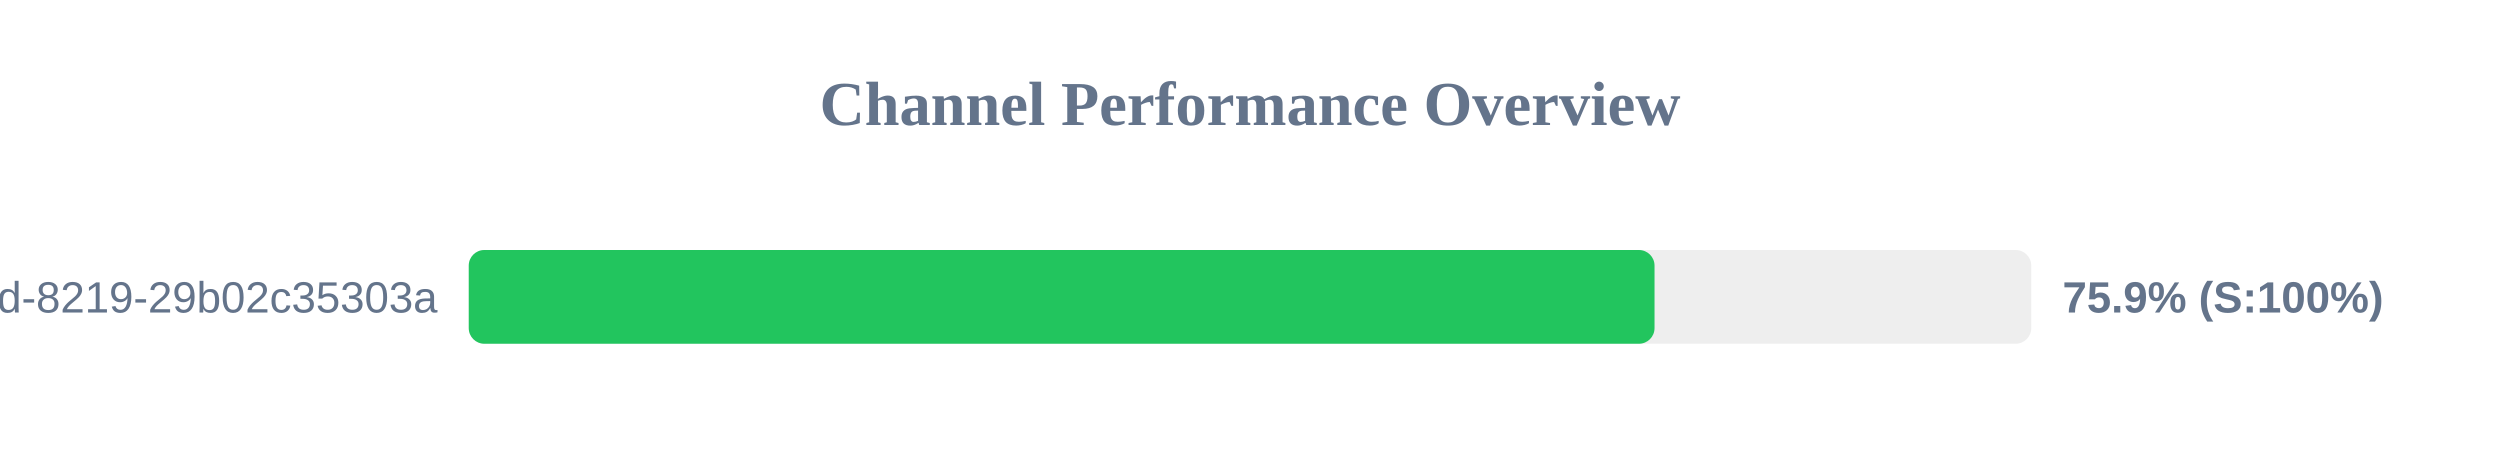
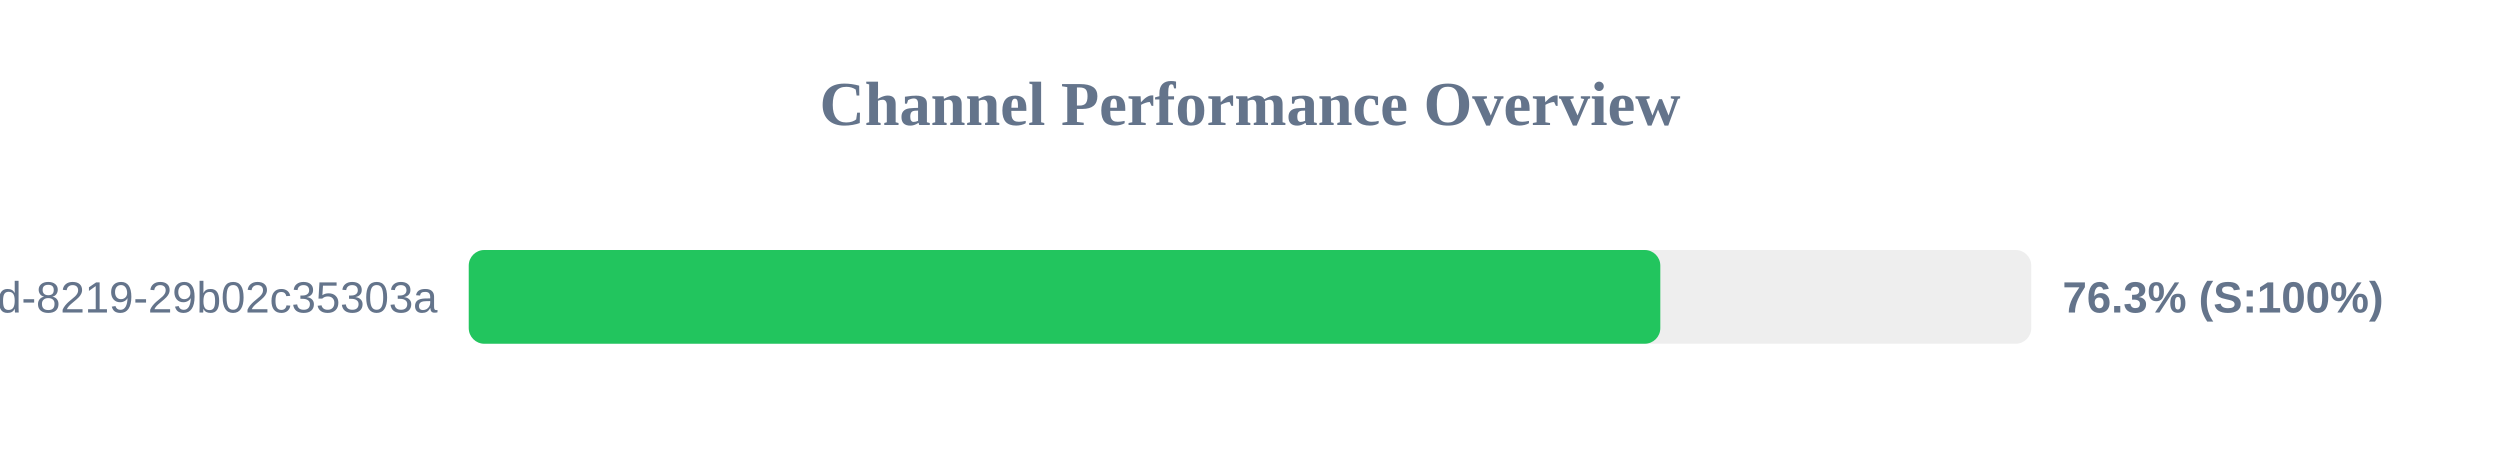
<svg xmlns="http://www.w3.org/2000/svg" width="800" height="150" version="1.1">
  <style>
        .row { font: 14px Arial; fill: #64748b; }
        .score { font: bold 14px Arial; fill: #64748b; }
    </style>
  <text x="400" y="40" text-anchor="middle" font-size="20px" font-weight="bold" fill="#64748b">Channel Performance Overview</text>
  <rect x="150" y="80" width="500" height="30" fill="#eee" rx="5" />
-   <rect x="150" y="80" width="379.45" height="30" fill="#22c55e" rx="5" />
+   <rect x="150" y="80" width="381.3" height="30" fill="#22c55e" rx="5" />
  <text x="140" y="100" text-anchor="end" class="row">?uuid=5eaa121d-4362-444d-8219-29b02c35303a</text>
-   <text x="660" y="100" text-anchor="start" class="score">75.9% (S:100%)</text>
+   <text x="660" y="100" text-anchor="start" class="score">76.3% (S:100%)</text>
</svg>
